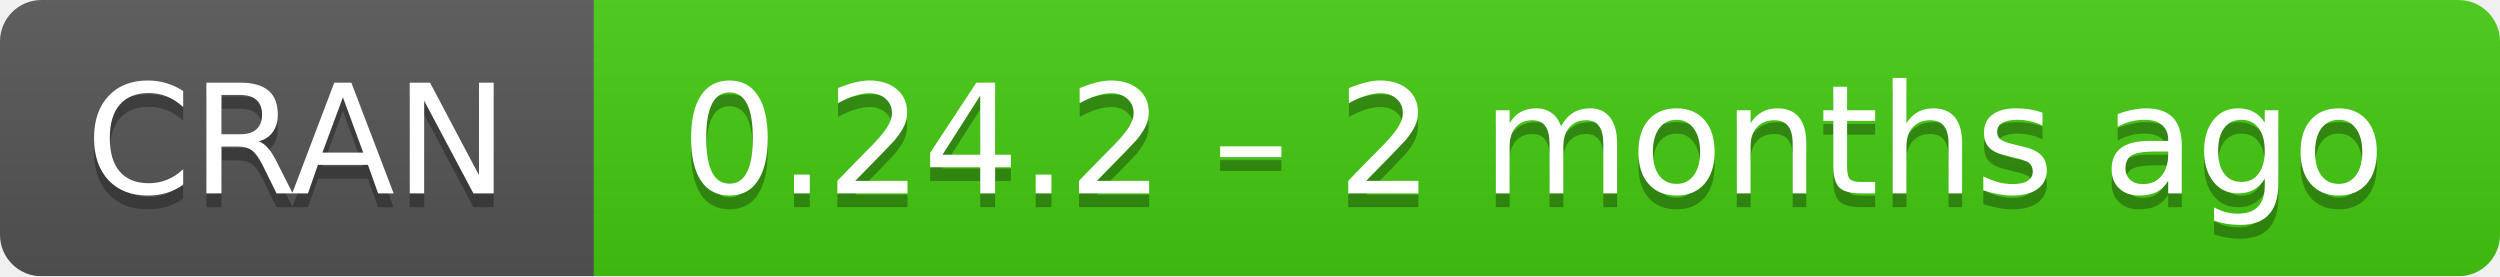
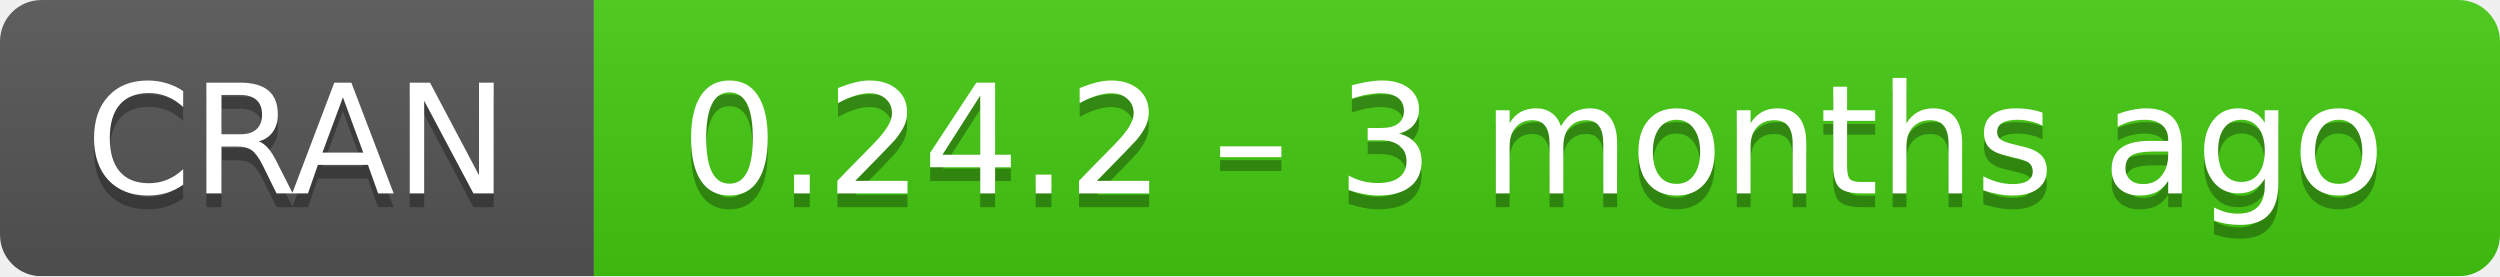
- <svg xmlns="http://www.w3.org/2000/svg" width="181" height="20" aria-label="CRAN 0.24.2 – 2 months ago">
+ <svg xmlns="http://www.w3.org/2000/svg" width="181" height="20" aria-label="CRAN 0.24.2 – 3 months ago">
  <linearGradient id="b" x2="0" y2="100%">
    <stop offset="0" stop-color="#bbb" stop-opacity=".1" />
    <stop offset="1" stop-opacity=".1" />
  </linearGradient>
  <mask id="a">
    <rect width="181" height="20" rx="3" fill="#fff" />
  </mask>
  <g mask="url(#a)">
    <path fill="#555" d="M0 0h43v20H0z" />
    <path fill="#4c1" d="M43 0h159v20H43z" />
    <path fill="url(#b)" d="M0 0h181v20H0z" />
  </g>
  <g fill="#fff" text-anchor="middle" font-family="DejaVu Sans,Verdana,Geneva,sans-serif" font-size="11">
    <text x="21.5" y="15" fill="#010101" fill-opacity=".3">
      CRAN
    </text>
    <text x="21.5" y="14">
      CRAN
    </text>
    <text x="111" y="15" fill="#010101" fill-opacity=".3">
-       0.24.2 – 2 months ago
+       0.24.2 – 3 months ago
    </text>
    <text x="111" y="14">
-       0.24.2 – 2 months ago
+       0.24.2 – 3 months ago
    </text>
  </g>
</svg>
